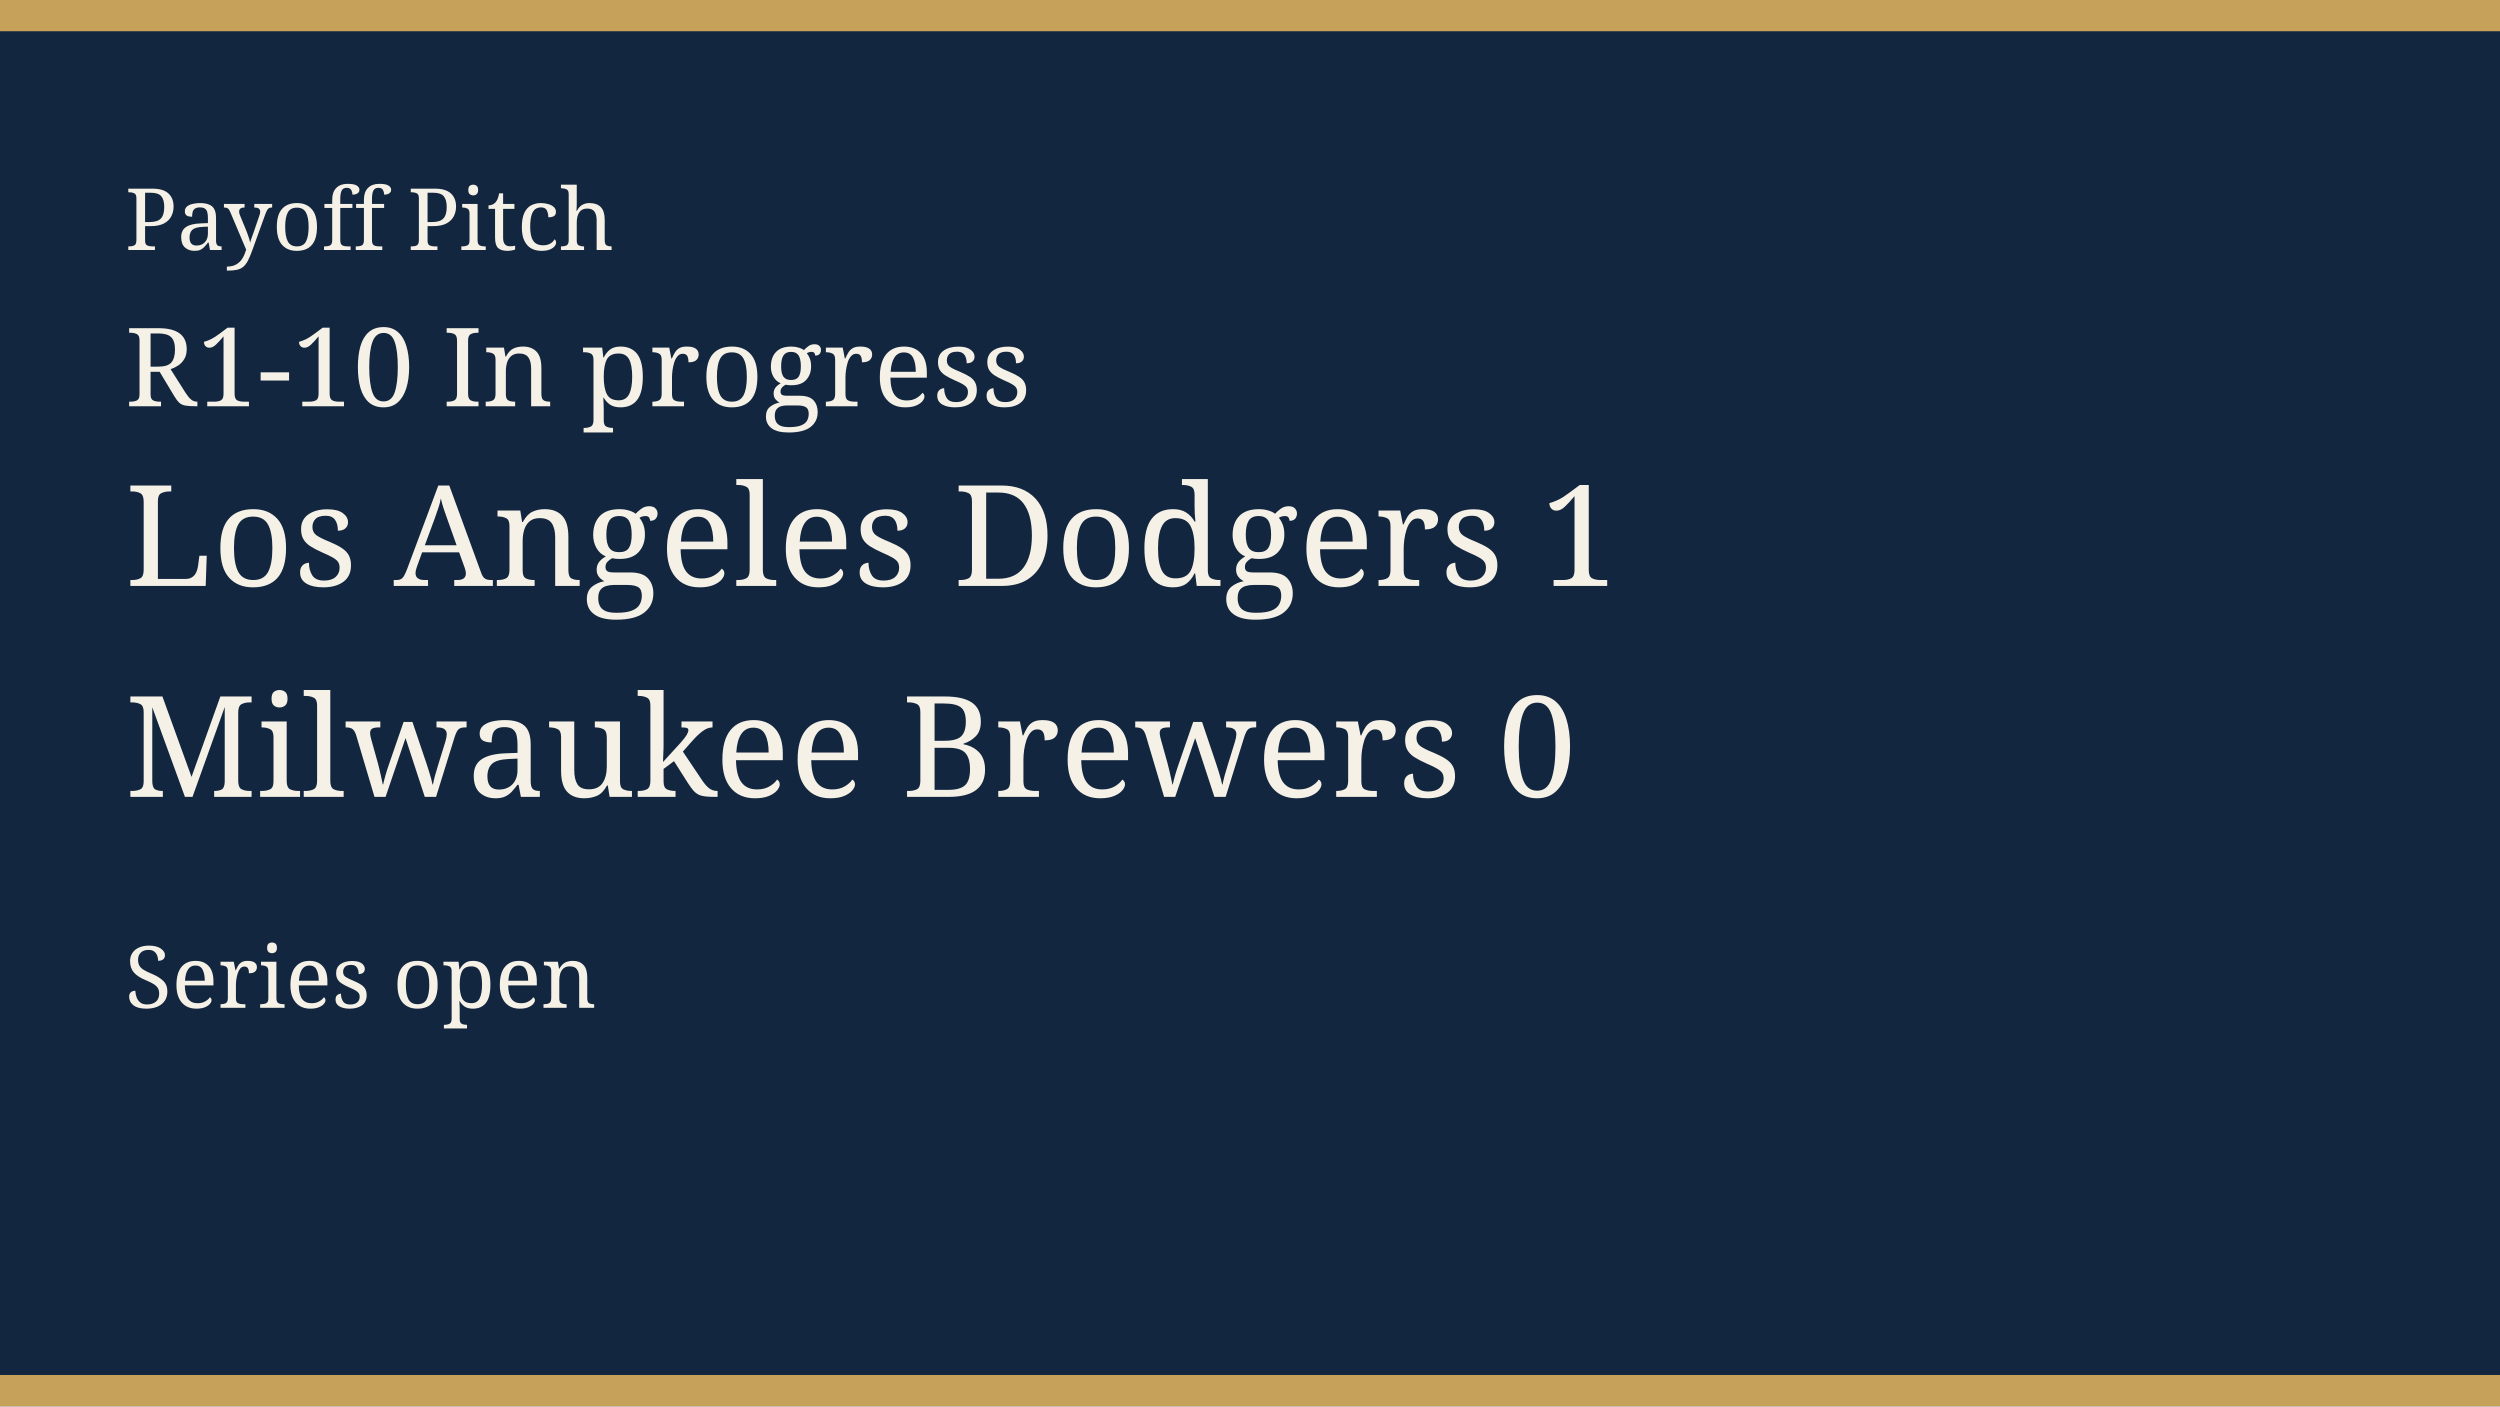
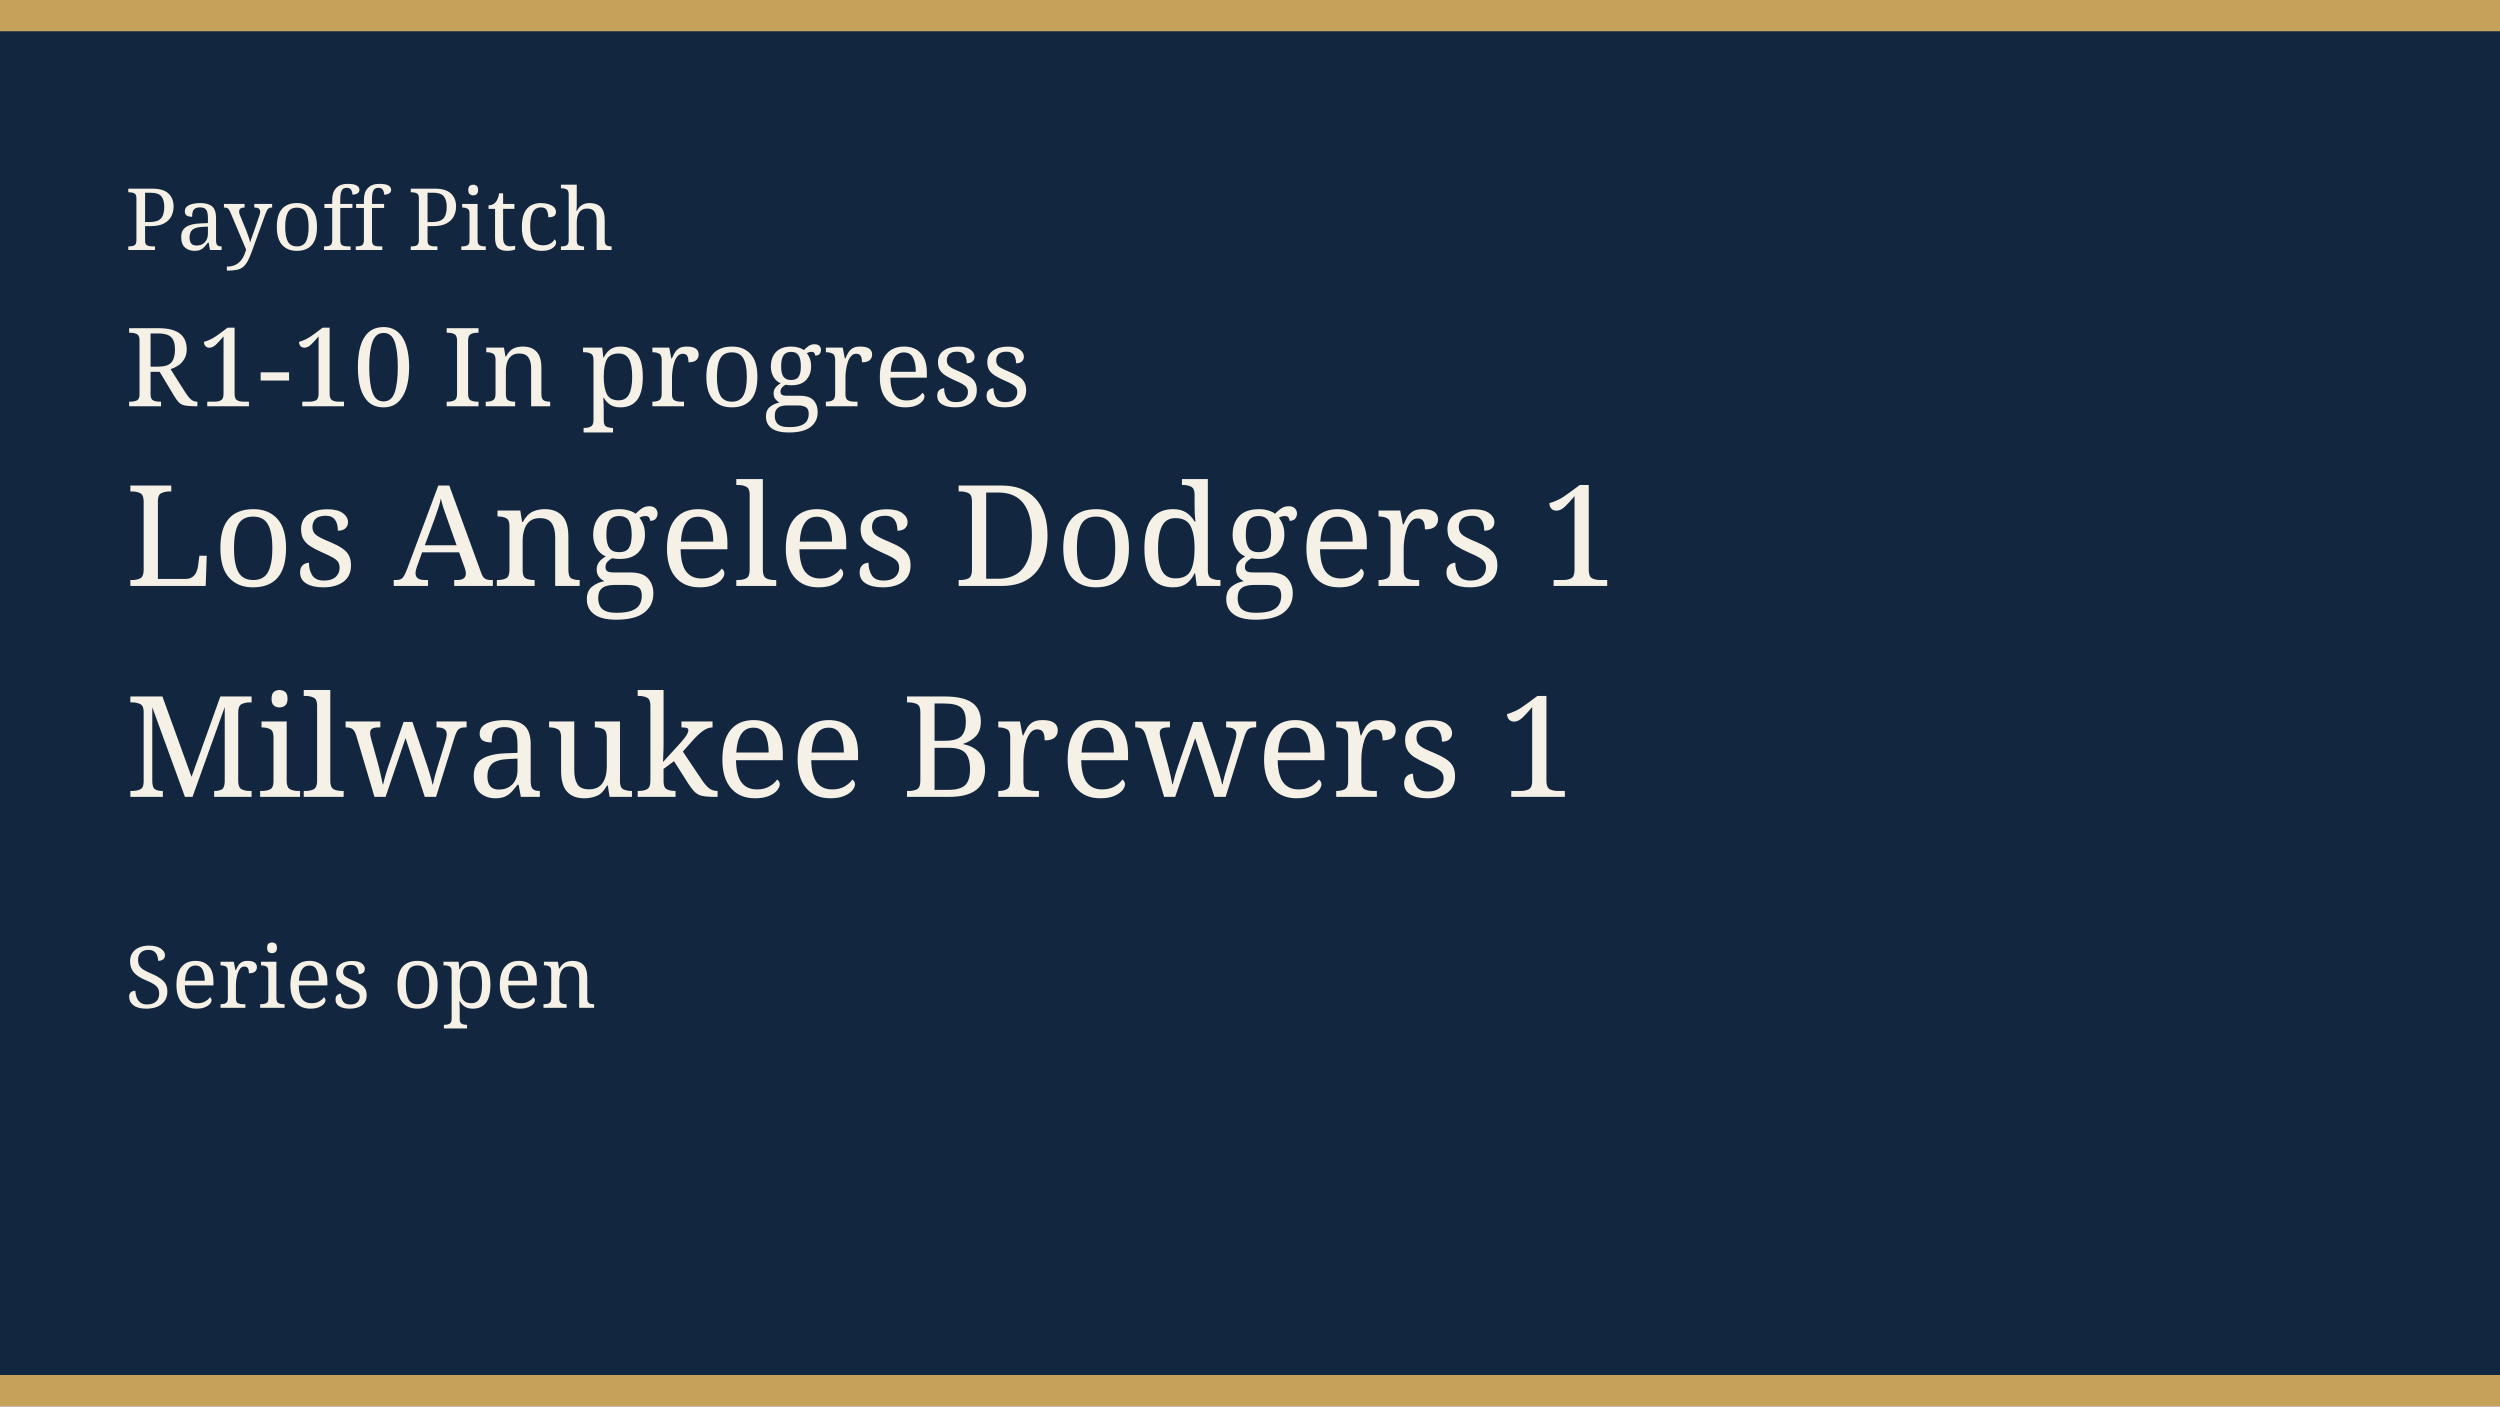
<svg xmlns="http://www.w3.org/2000/svg" width="640" height="360" viewBox="0 0 640 360" role="img">
  <rect width="640" height="360" fill="#12263f" />
  <rect width="640" height="8" fill="#c6a15a" />
  <rect y="352" width="640" height="8" fill="#c6a15a" />
  <text x="32" y="64" fill="#f6f1e6" font-family="Georgia, serif" font-size="22">Payoff Pitch</text>
  <text x="32" y="104" fill="#f6f1e6" font-family="Georgia, serif" font-size="28">R1-10 In progress</text>
  <text x="32" y="150" fill="#f6f1e6" font-family="Georgia, serif" font-size="36">Los Angeles Dodgers 1</text>
-   <text x="32" y="204" fill="#f6f1e6" font-family="Georgia, serif" font-size="36">Milwaukee Brewers 0</text>
+   <text x="32" y="204" fill="#f6f1e6" font-family="Georgia, serif" font-size="36">Milwaukee Brewers 1</text>
  <text x="32" y="258" fill="#f6f1e6" font-family="Georgia, serif" font-size="22">Series open</text>
</svg>
